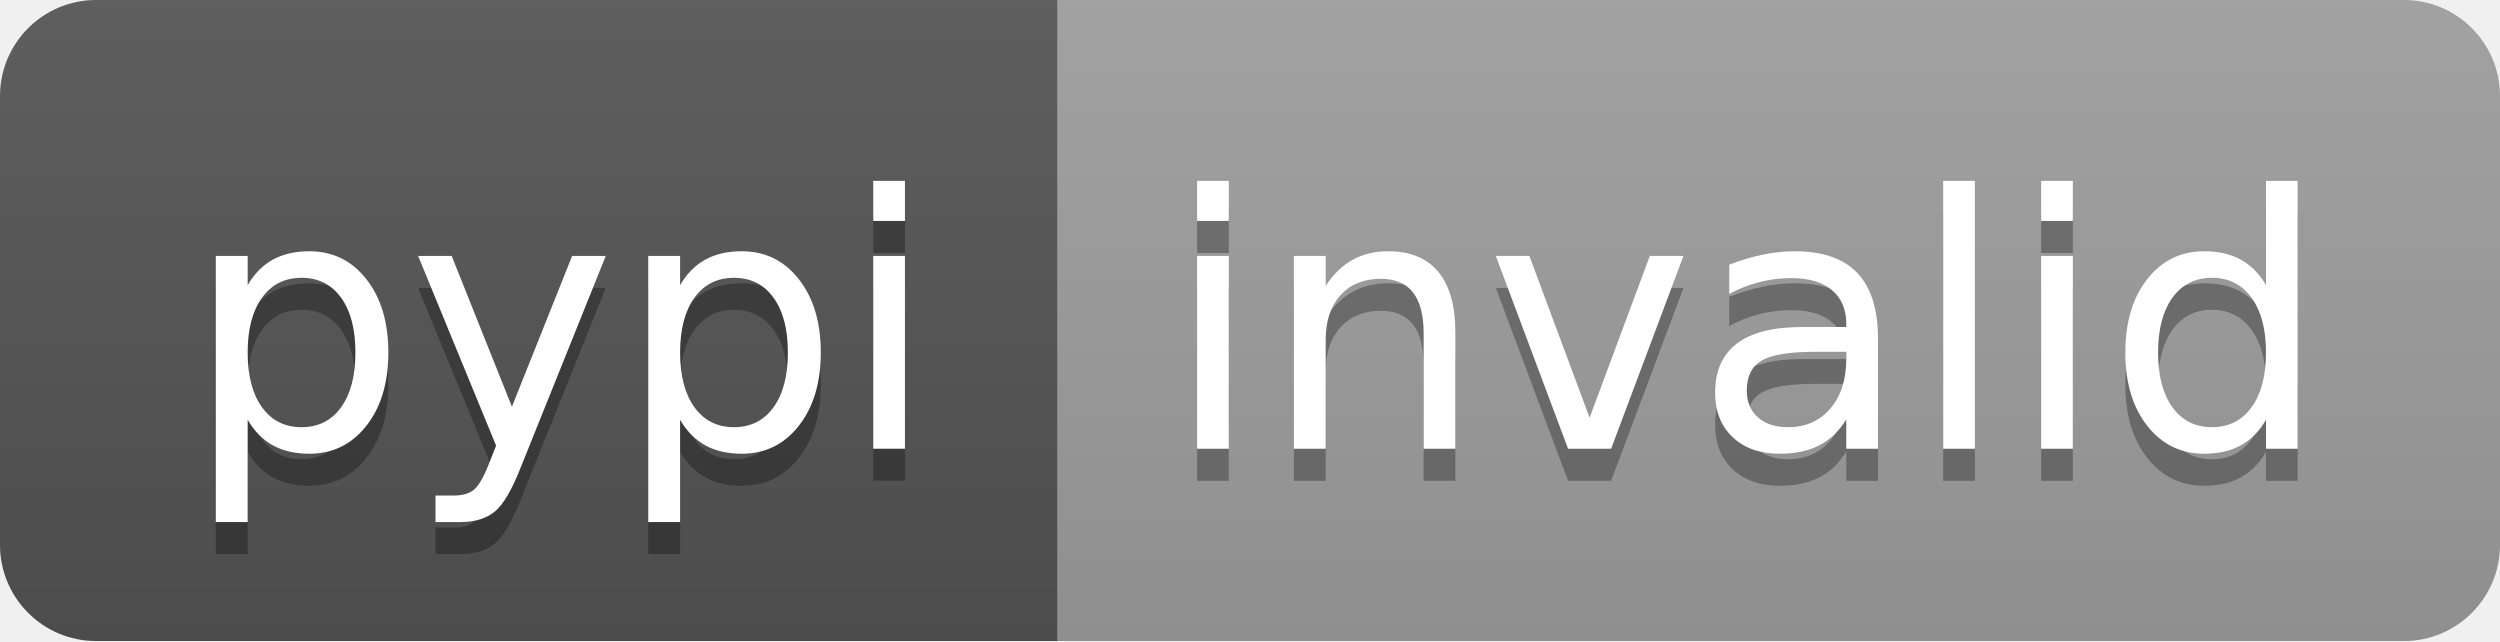
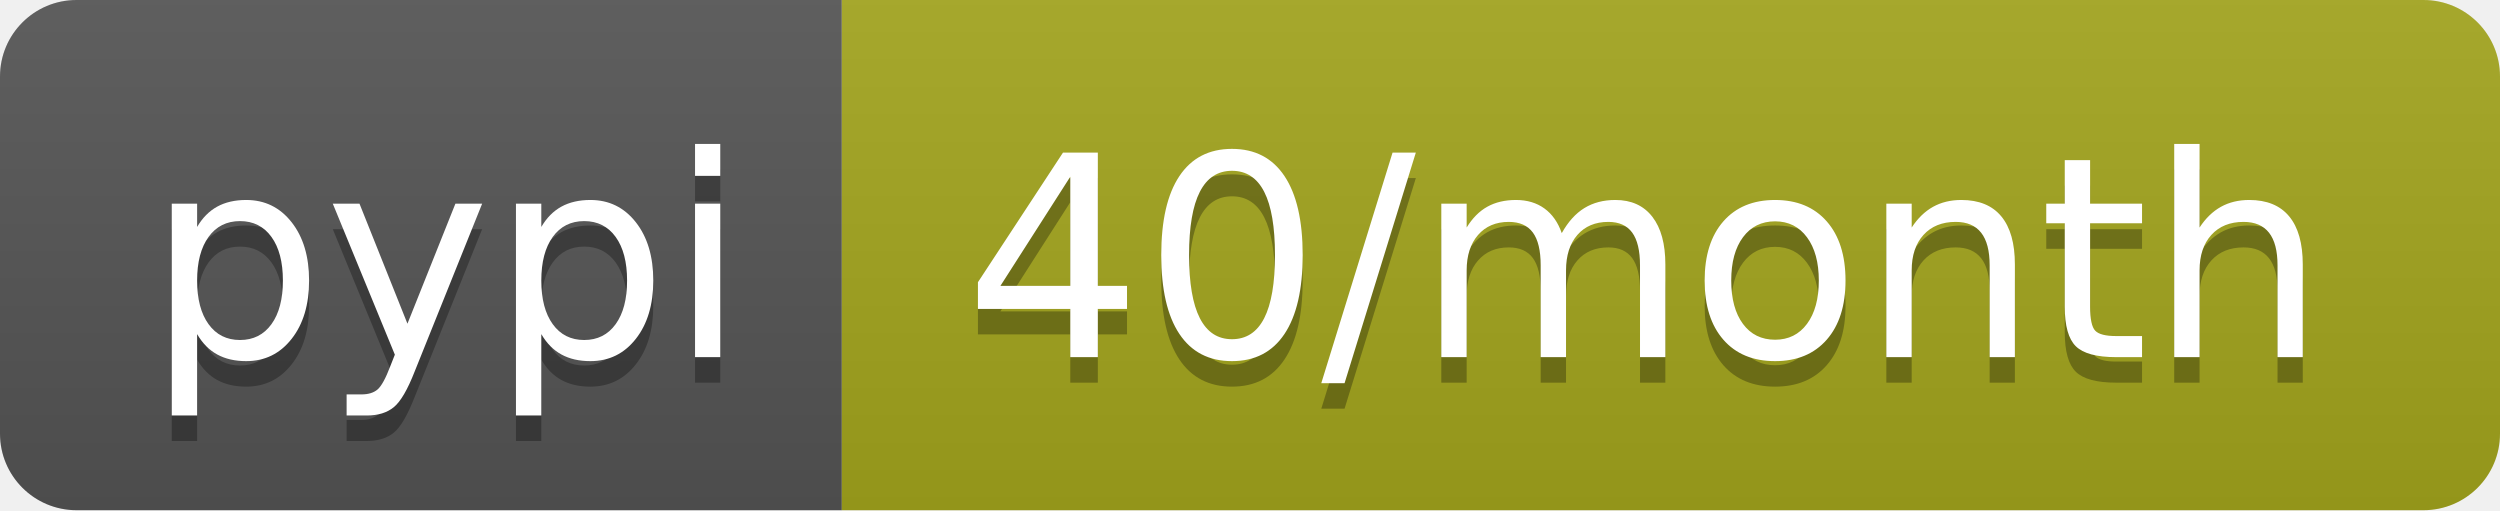
- <svg xmlns="http://www.w3.org/2000/svg" width="78" height="20" role="img" aria-label="pypi: invalid">
+ <svg xmlns="http://www.w3.org/2000/svg" width="98" height="20" role="img" aria-label="pypi: 40/month">
  <linearGradient id="s" x2="0" y2="100%">
    <stop offset="0" stop-color="#bbb" stop-opacity=".1" />
    <stop offset="1" stop-opacity=".1" />
  </linearGradient>
  <clipPath id="r">
-     <rect width="78" height="20" rx="3" fill="#fff" />
+     <rect width="98" height="20" rx="3" fill="#fff" />
  </clipPath>
  <g clip-path="url(#r)">
    <rect width="33" height="20" fill="#555" />
-     <rect x="33" width="45" height="20" fill="#9f9f9f" />
-     <rect width="78" height="20" fill="url(#s)" />
+     <rect x="33" width="65" height="20" fill="#a4a61d" />
+     <rect width="98" height="20" fill="url(#s)" />
  </g>
  <g fill="#fff" text-anchor="middle" font-family="Verdana,Geneva,DejaVu Sans,sans-serif" text-rendering="geometricPrecision" font-size="110">
    <text aria-hidden="true" x="175" y="150" fill="#010101" fill-opacity=".3" transform="scale(.1)" textLength="230">pypi</text>
    <text x="175" y="140" transform="scale(.1)" fill="#fff" textLength="230">pypi</text>
-     <text aria-hidden="true" x="545" y="150" fill="#010101" fill-opacity=".3" transform="scale(.1)" textLength="350">invalid</text>
-     <text x="545" y="140" transform="scale(.1)" fill="#fff" textLength="350">invalid</text>
+     <text aria-hidden="true" x="645" y="150" fill="#010101" fill-opacity=".3" transform="scale(.1)" textLength="550">40/month</text>
+     <text x="645" y="140" transform="scale(.1)" fill="#fff" textLength="550">40/month</text>
  </g>
</svg>
